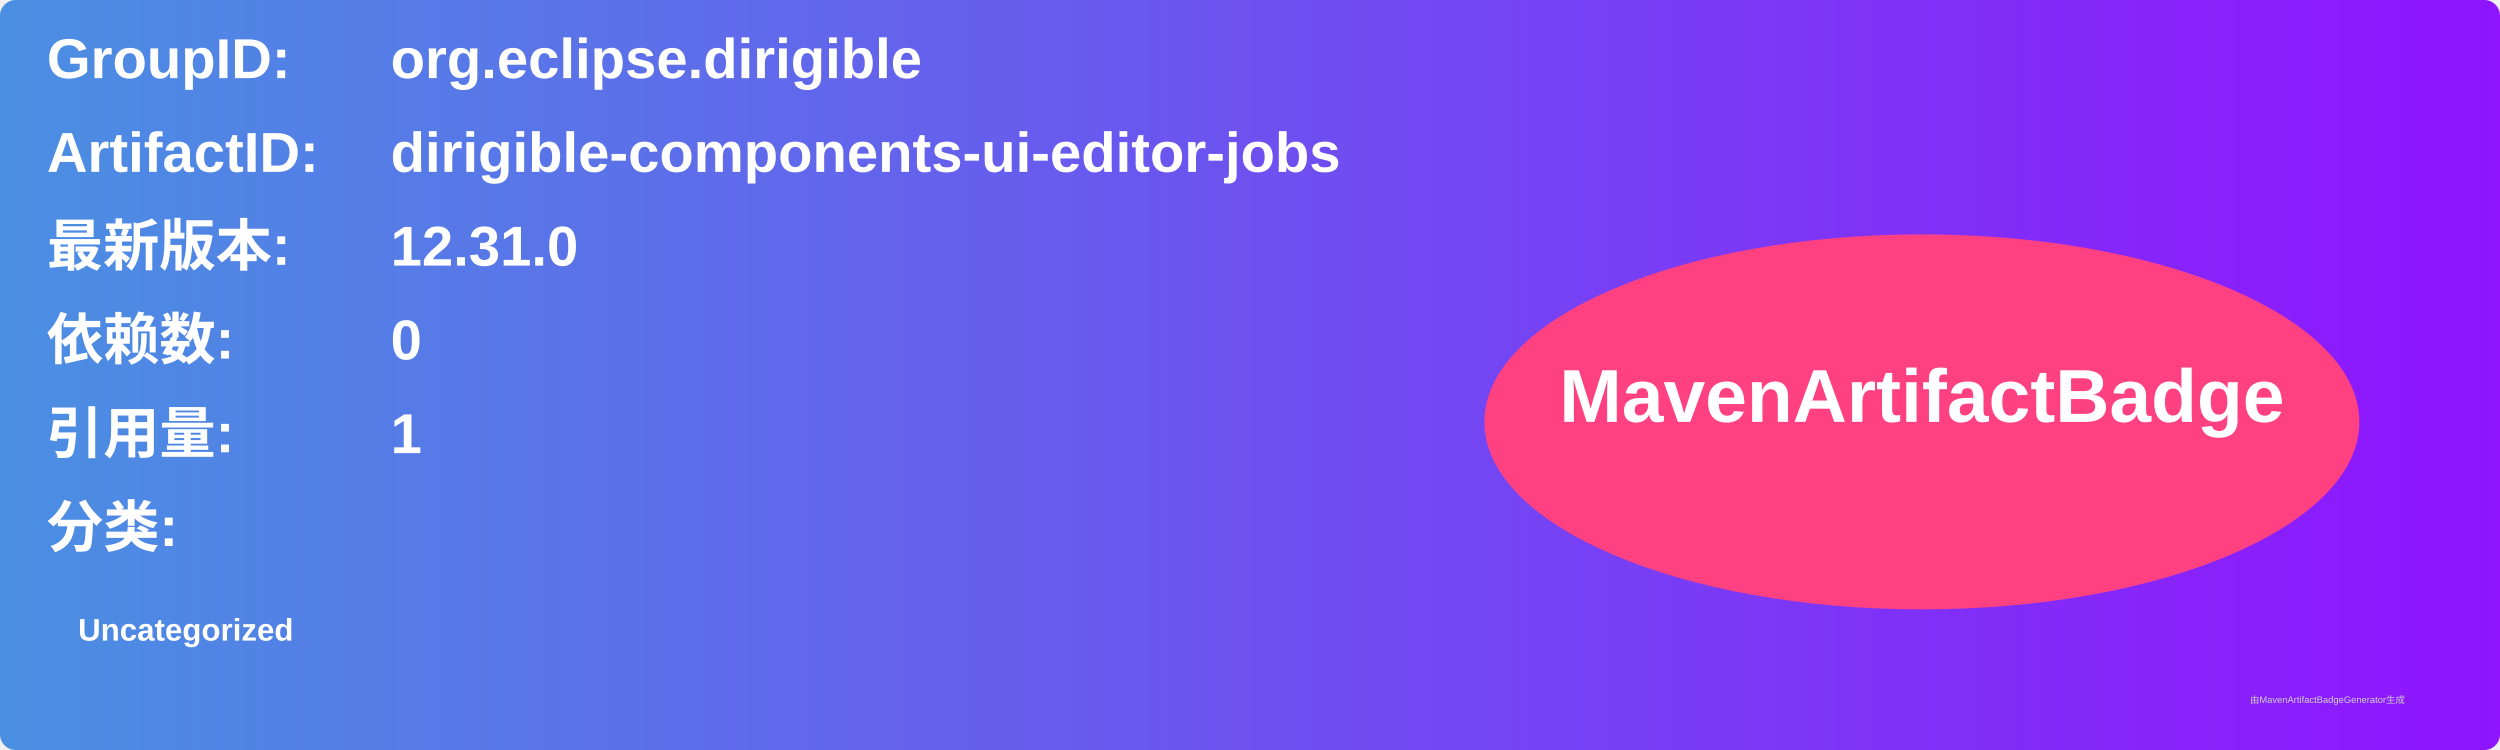
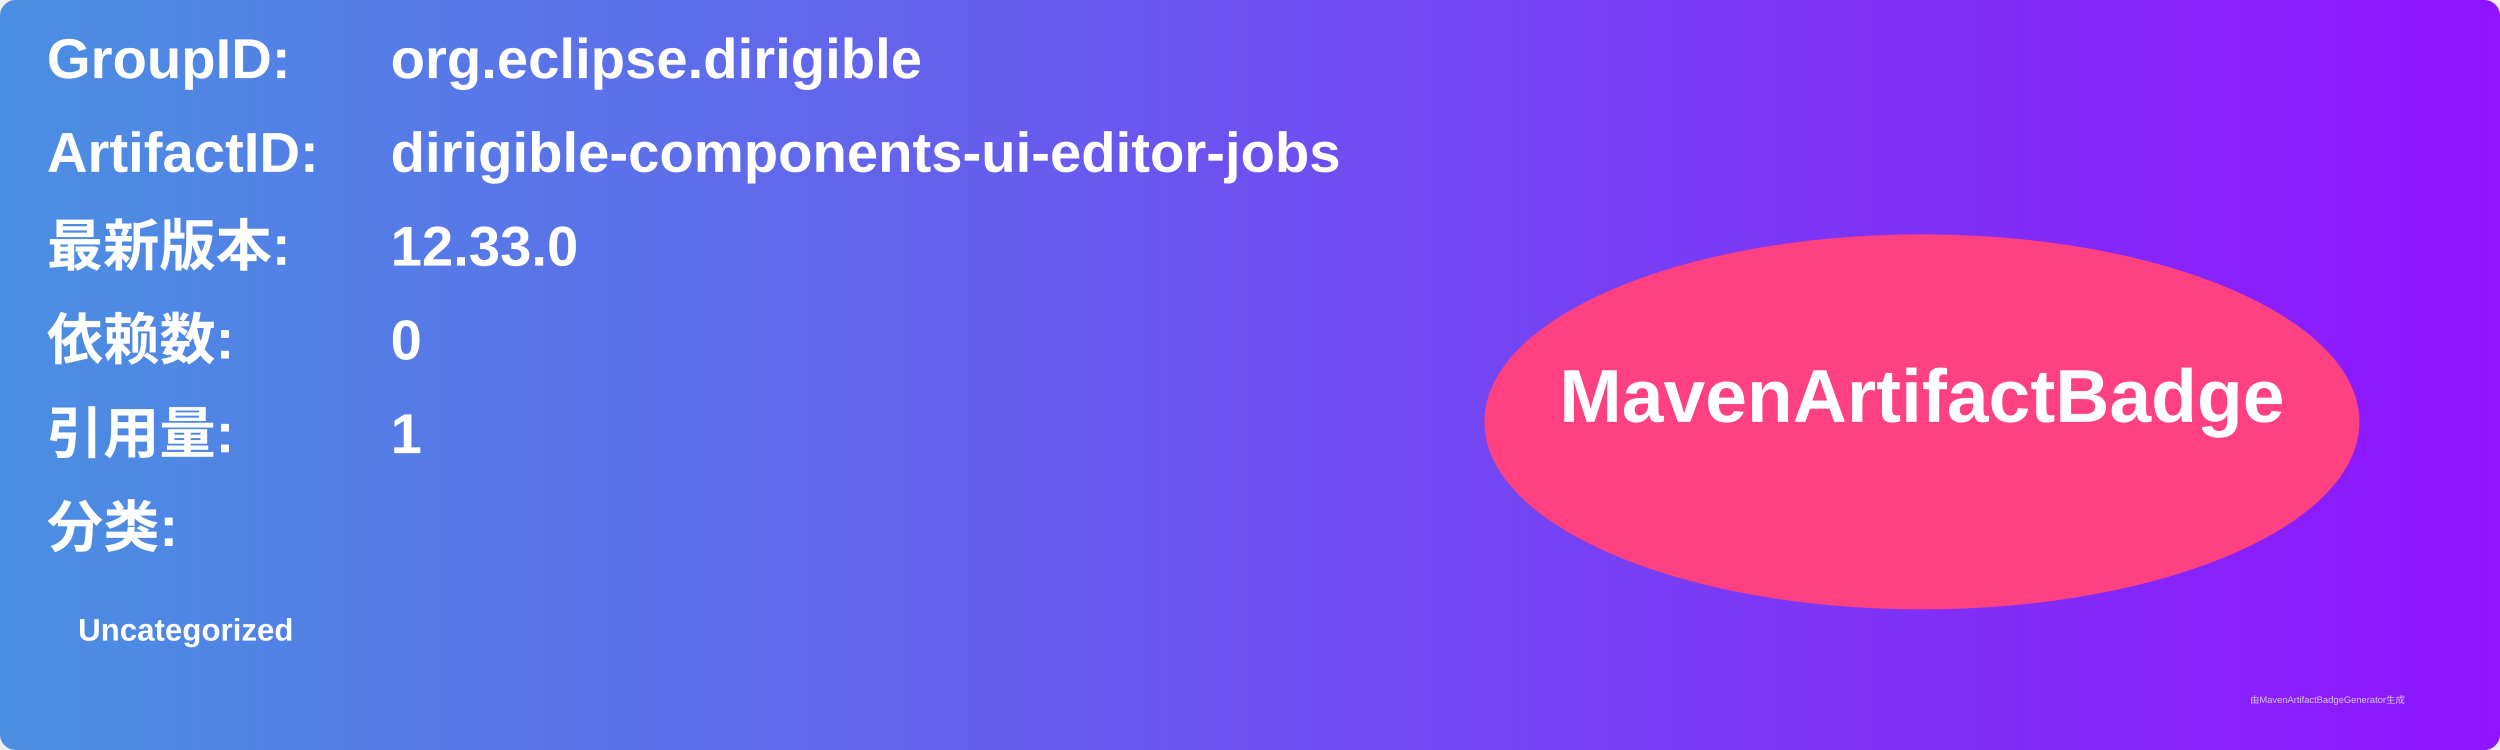
<svg xmlns="http://www.w3.org/2000/svg" width="800" height="240" viewBox="0 0 800 240">
  <linearGradient id="grad" x1="0%" y1="0%" x2="100%" y2="0%">
    <stop offset="0%" stop-color="#4a90e2" />
    <stop offset="100%" stop-color="#9013fe" />
  </linearGradient>
  <rect width="100%" height="100%" rx="5" ry="5" fill="url(#grad)" />
  <g transform="translate(15, 15)">
    <text x="0" y="10" font-family="Arial" font-size="18" fill="white" font-weight="bold" width="260">GroupID:</text>
    <text x="110" y="10" font-family="Arial" font-size="18" fill="white" font-weight="bold" width="460">org.eclipse.dirigible</text>
    <text x="0" y="40" font-family="Arial" font-size="18" fill="white" font-weight="bold" width="260">ArtifactID:</text>
    <text x="110" y="40" font-family="Arial" font-size="18" fill="white" font-weight="bold" width="460">dirigible-components-ui-editor-jobs</text>
    <text x="0" y="70" font-family="Arial" font-size="18" fill="white" font-weight="bold">最新版本:</text>
    <text x="110" y="70" font-family="Arial" font-size="18" fill="white" font-weight="bold">
-       <tspan font-weight="bold">12.31.0</tspan>
+       <tspan font-weight="bold">12.33.0</tspan>
    </text>
    <text x="0" y="100" font-family="Arial" font-size="18" fill="white" font-weight="bold">依赖数: </text>
    <text x="110" y="100" font-family="Arial" font-size="18" fill="white">
      <tspan font-weight="bold">0</tspan>
    </text>
    <text x="0" y="130" font-family="Arial" font-size="18" fill="white" font-weight="bold">引用量: </text>
    <text x="110" y="130" font-family="Arial" font-size="18" fill="white">
      <tspan font-weight="bold">1</tspan>
    </text>
    <text x="0" y="160" font-family="Arial" font-size="18" fill="white" font-weight="bold">分类:</text>
    <text x="10" y="190" font-family="Arial" font-size="10" fill="white">
      <tspan font-weight="bold">Uncategorized</tspan>
    </text>
    <ellipse cx="600" cy="120" rx="140" ry="60" fill="#ff4081" />
    <text x="600" y="120" text-anchor="middle" font-family="Arial" font-size="24" fill="white" font-weight="bold">MavenArtifactBadge</text>
  </g>
  <text x="720" y="225" font-family="Arial" font-size="3" fill="#d0d0d0">由MavenArtifactBadgeGenerator生成</text>
</svg>
